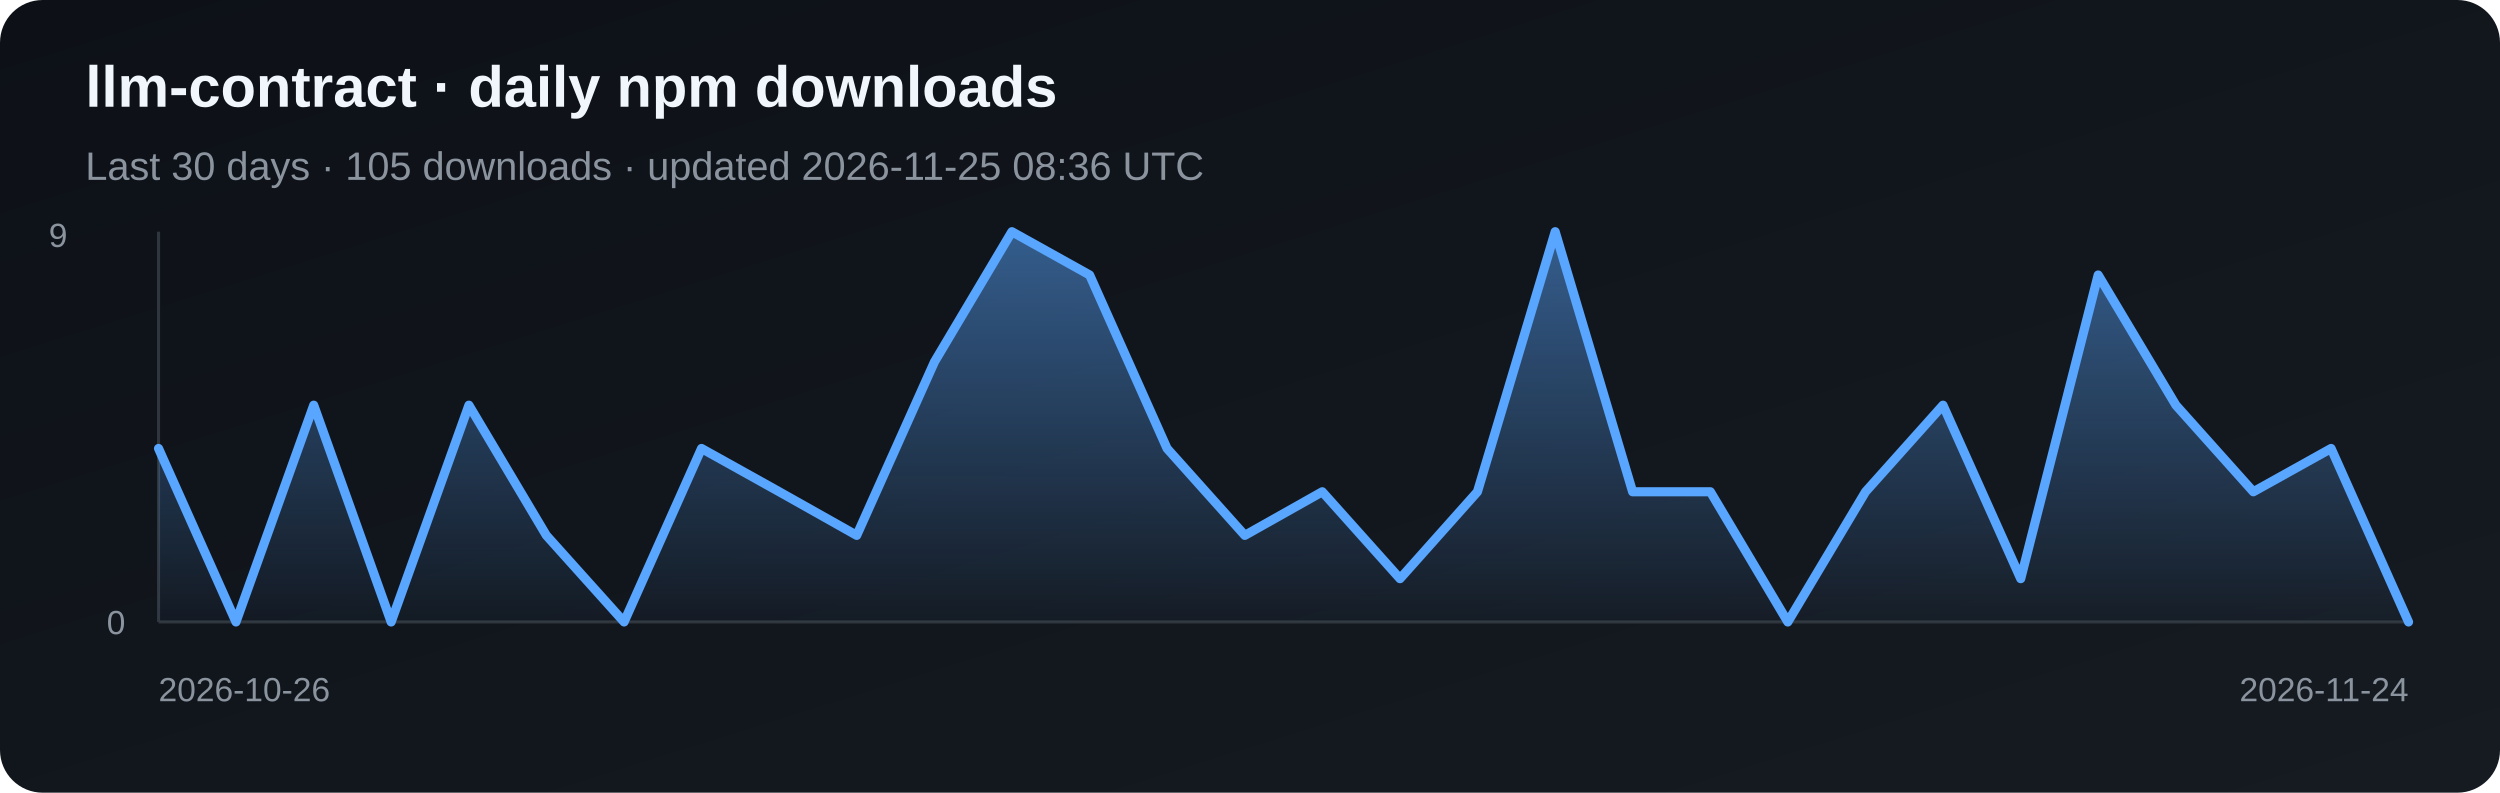
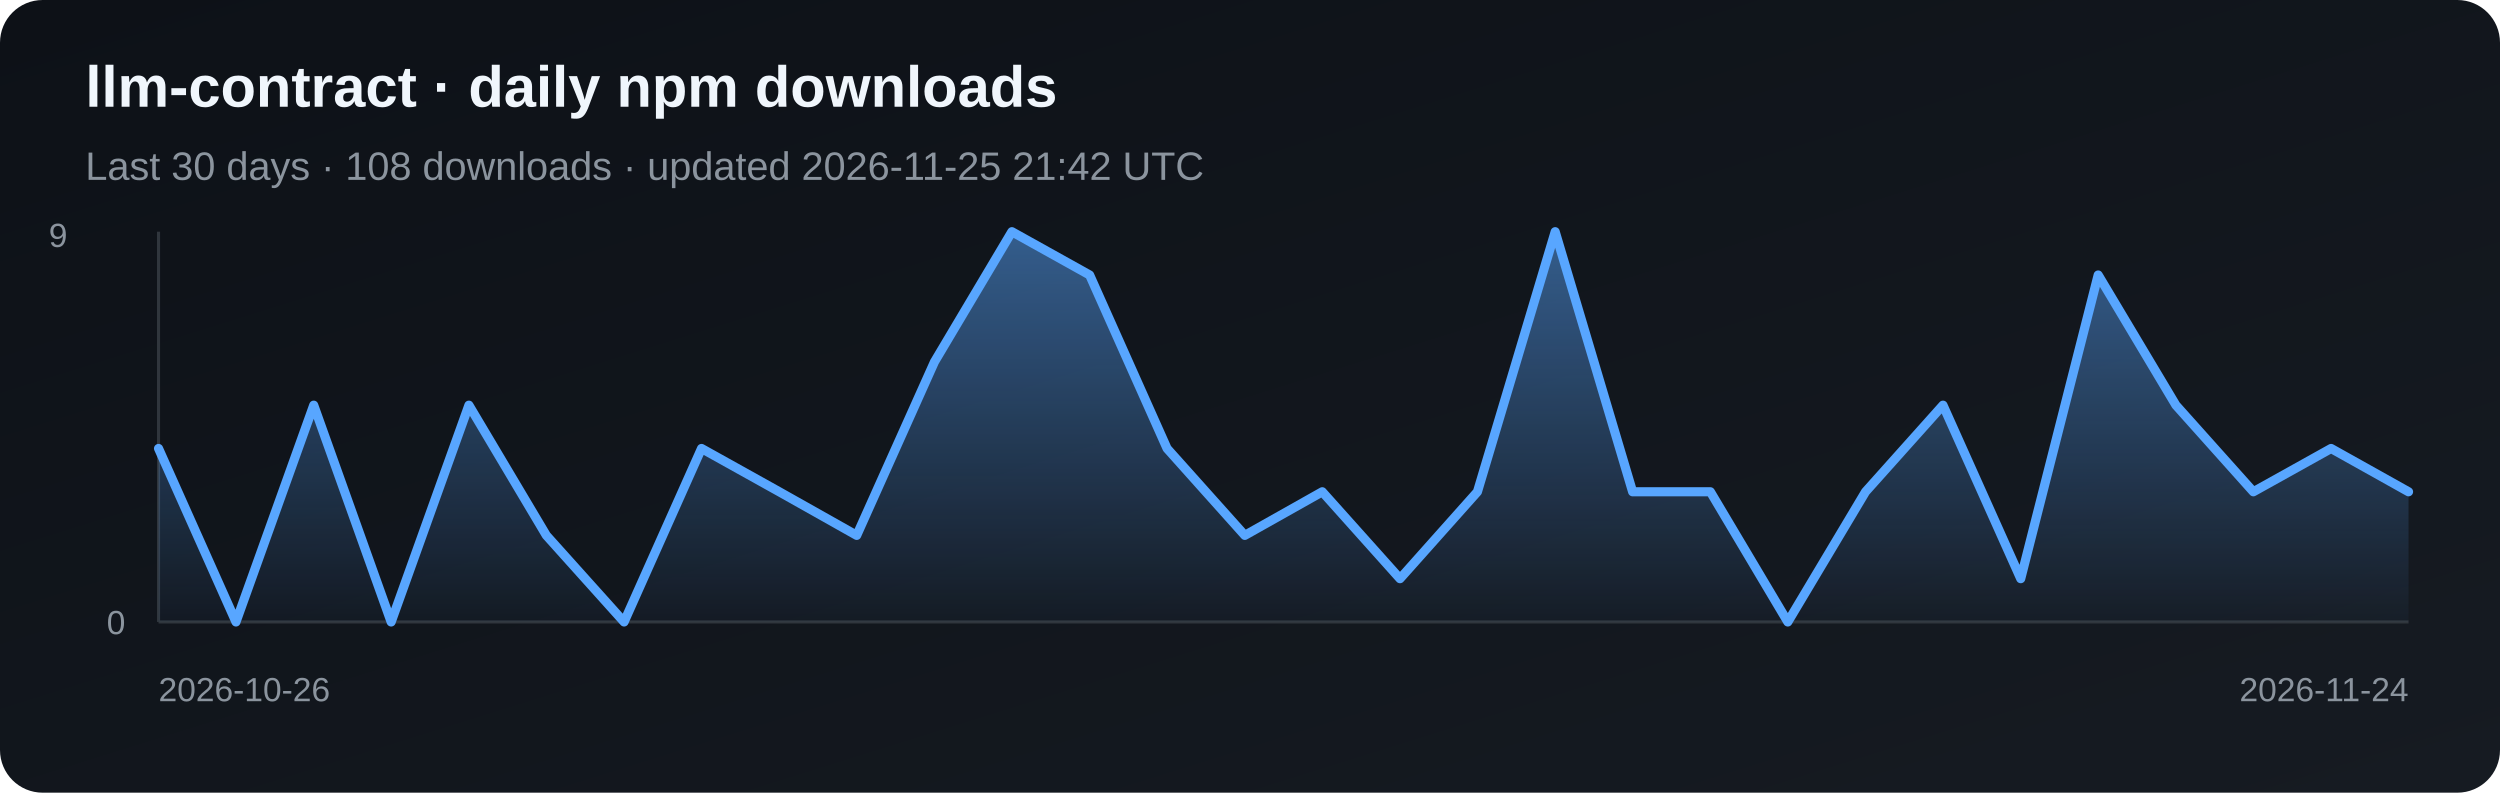
<svg xmlns="http://www.w3.org/2000/svg" width="820" height="260" viewBox="0 0 820 260" role="img" aria-label="Daily npm downloads for llm-contract">
  <defs>
    <linearGradient id="bg" x1="0" y1="0" x2="1" y2="1">
      <stop stop-color="#0d1117" />
      <stop offset="1" stop-color="#161b22" />
    </linearGradient>
    <linearGradient id="fill" x1="0" y1="0" x2="0" y2="1">
      <stop stop-color="#58a6ff" stop-opacity=".5" />
      <stop offset="1" stop-color="#58a6ff" stop-opacity=".03" />
    </linearGradient>
  </defs>
  <rect width="820" height="260" rx="14" fill="url(#bg)" />
  <text x="28" y="35" fill="#f0f6fc" font-family="Arial, sans-serif" font-size="19" font-weight="700">llm-contract · daily npm downloads</text>
-   <text x="28" y="59" fill="#8b949e" font-family="Arial, sans-serif" font-size="13">Last 30 days · 105 downloads · updated 2026-11-25 08:36 UTC</text>
+   <text x="28" y="59" fill="#8b949e" font-family="Arial, sans-serif" font-size="13">Last 30 days · 108 downloads · updated 2026-11-25 21:42 UTC</text>
  <line x1="52" y1="76" x2="52" y2="204" stroke="#30363d" />
  <line x1="52" y1="204" x2="790" y2="204" stroke="#30363d" />
-   <polygon points="52,204 52.0,147.1 77.4,204.0 102.9,132.9 128.3,204.0 153.8,132.9 179.2,175.6 204.7,204.0 230.1,147.1 255.6,161.3 281.0,175.6 306.5,118.7 331.9,76.0 357.4,90.2 382.8,147.1 408.3,175.6 433.7,161.3 459.2,189.8 484.6,161.3 510.1,76.0 535.5,161.3 561.0,161.3 586.4,204.0 611.9,161.3 637.3,132.9 662.8,189.8 688.2,90.2 713.7,132.9 739.1,161.3 764.6,147.1 790.0,204.0 790,204" fill="url(#fill)" />
-   <polyline points="52.0,147.1 77.4,204.0 102.9,132.9 128.3,204.0 153.8,132.9 179.2,175.6 204.7,204.0 230.1,147.1 255.6,161.3 281.0,175.6 306.5,118.7 331.9,76.0 357.4,90.2 382.8,147.1 408.3,175.6 433.7,161.3 459.2,189.8 484.6,161.3 510.1,76.0 535.5,161.3 561.0,161.3 586.4,204.0 611.9,161.3 637.3,132.9 662.8,189.8 688.2,90.2 713.7,132.9 739.1,161.3 764.6,147.1 790.0,204.0" fill="none" stroke="#58a6ff" stroke-width="3" stroke-linejoin="round" stroke-linecap="round" />
+   <polygon points="52,204 52.0,147.1 77.4,204.0 102.9,132.9 128.3,204.0 153.8,132.9 179.2,175.6 204.7,204.0 230.1,147.1 255.6,161.3 281.0,175.6 306.5,118.7 331.9,76.0 357.4,90.2 382.8,147.1 408.3,175.6 433.7,161.3 459.2,189.8 484.6,161.3 510.1,76.0 535.5,161.3 561.0,161.3 586.4,204.0 611.9,161.3 637.3,132.9 662.8,189.8 688.2,90.2 713.7,132.9 739.1,161.3 764.6,147.1 790.0,161.3 790,204" fill="url(#fill)" />
+   <polyline points="52.0,147.1 77.4,204.0 102.9,132.9 128.3,204.0 153.8,132.9 179.2,175.6 204.7,204.0 230.1,147.1 255.6,161.3 281.0,175.6 306.5,118.7 331.9,76.0 357.4,90.2 382.8,147.1 408.3,175.6 433.7,161.3 459.2,189.8 484.6,161.3 510.1,76.0 535.5,161.3 561.0,161.3 586.4,204.0 611.9,161.3 637.3,132.9 662.8,189.8 688.2,90.2 713.7,132.9 739.1,161.3 764.6,147.1 790.0,161.3" fill="none" stroke="#58a6ff" stroke-width="3" stroke-linejoin="round" stroke-linecap="round" />
  <text x="16" y="81" fill="#8b949e" font-family="Arial, sans-serif" font-size="11">9</text>
  <text x="35" y="208" fill="#8b949e" font-family="Arial, sans-serif" font-size="11">0</text>
  <text x="52" y="230" fill="#8b949e" font-family="Arial, sans-serif" font-size="11">2026-10-26</text>
  <text x="790" y="230" fill="#8b949e" text-anchor="end" font-family="Arial, sans-serif" font-size="11">2026-11-24</text>
</svg>
